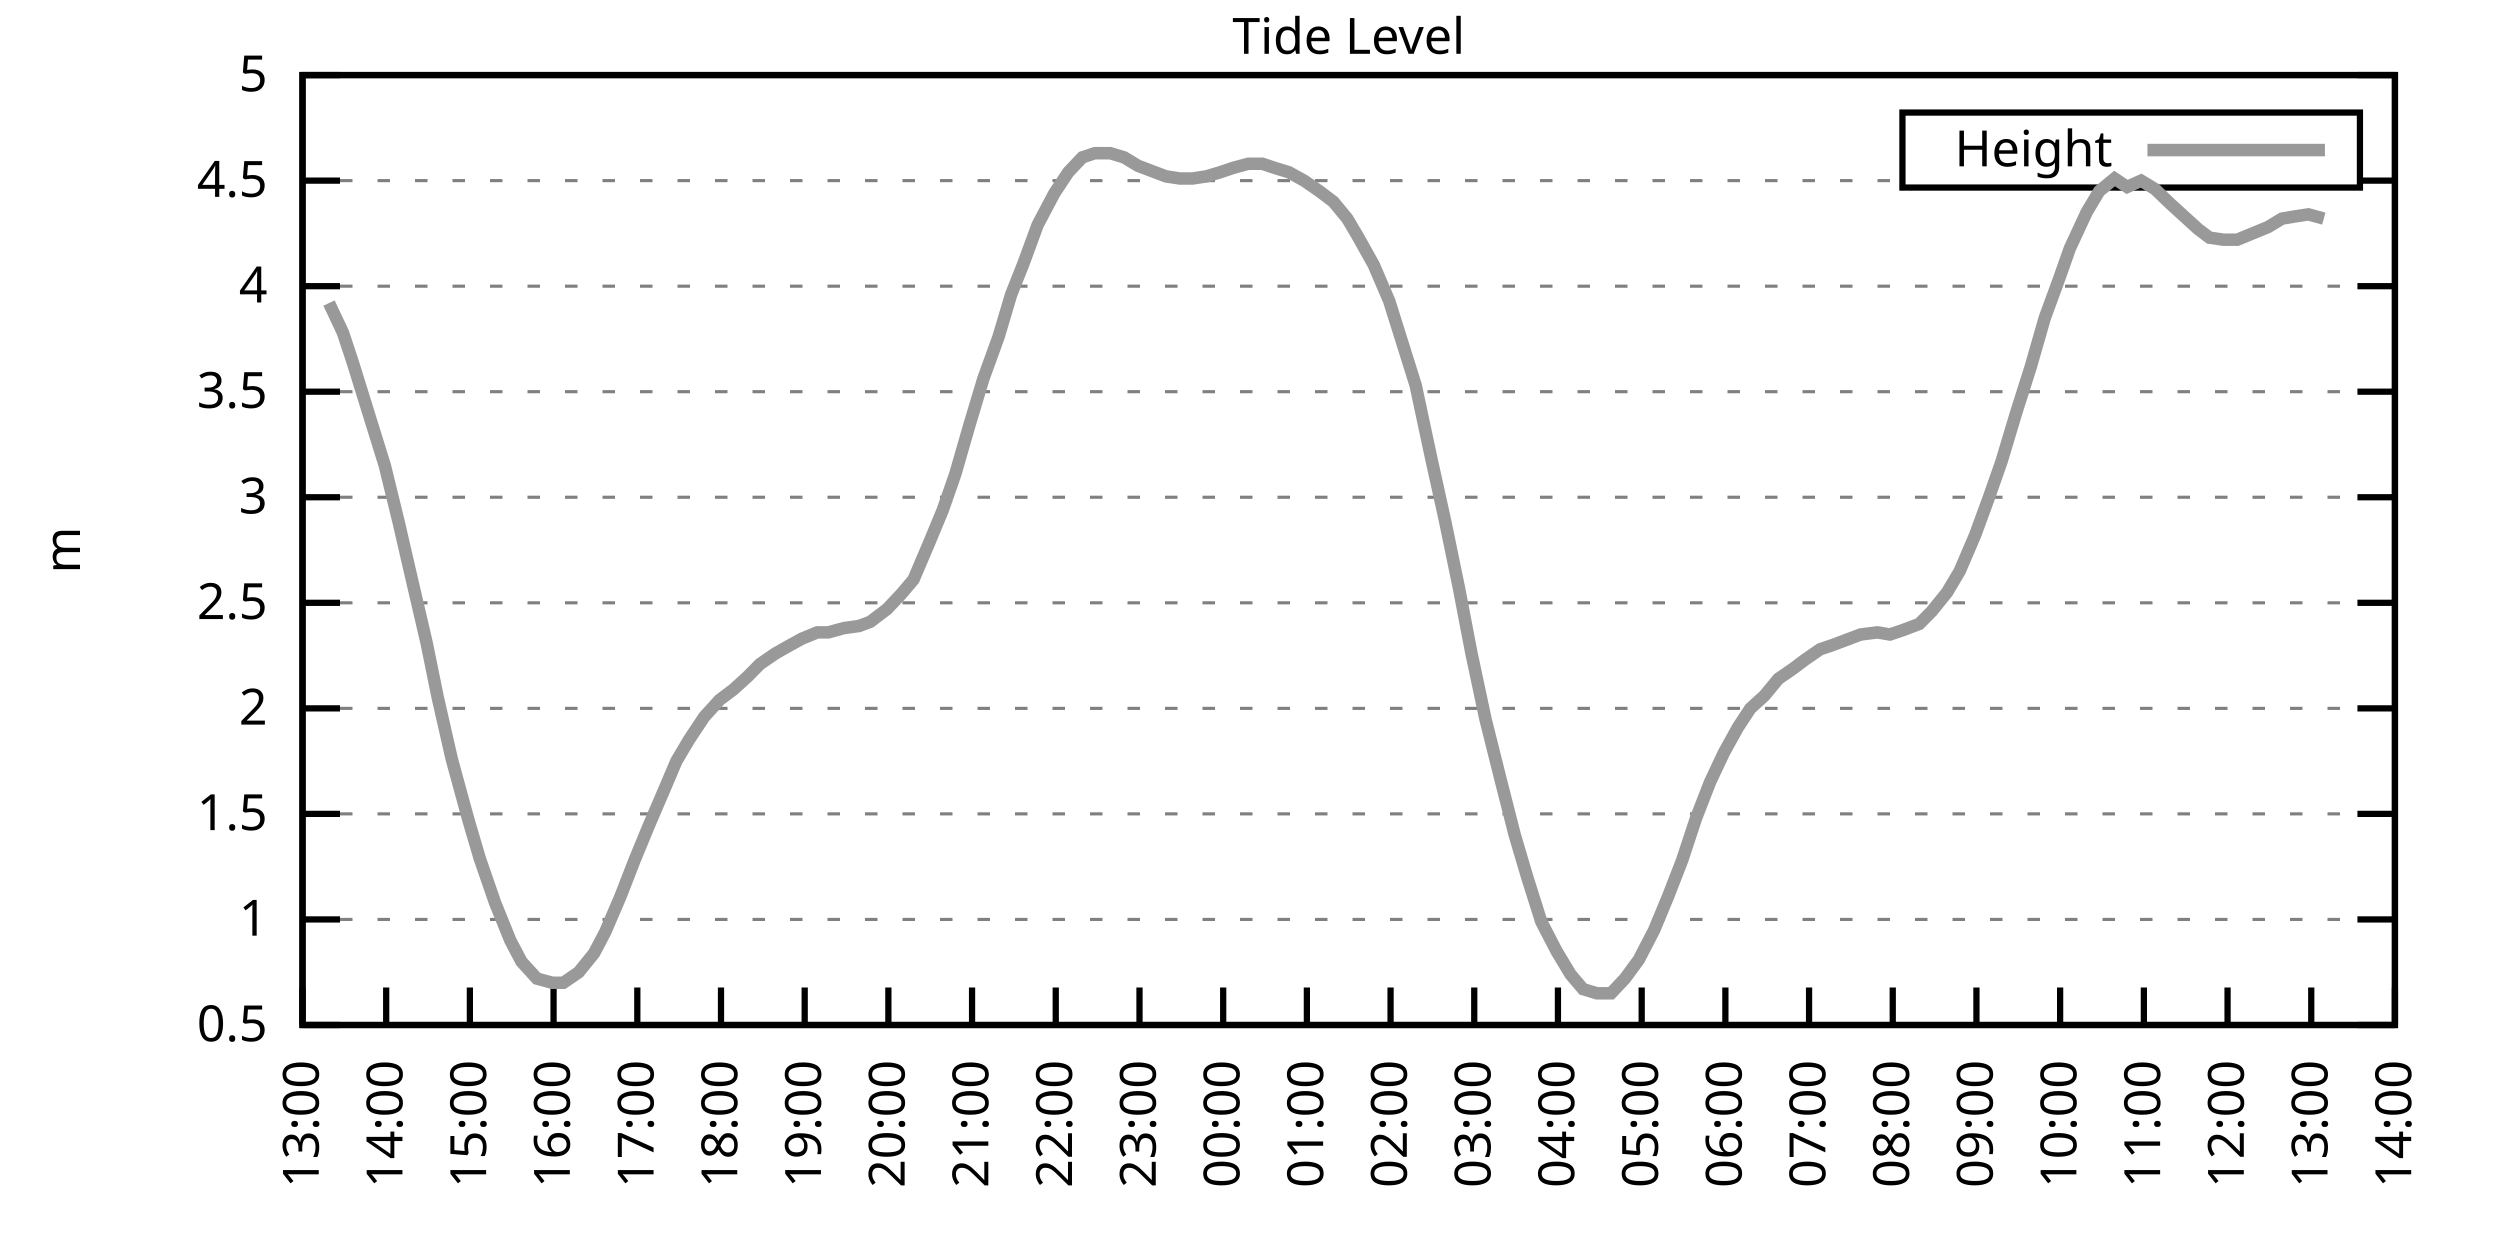
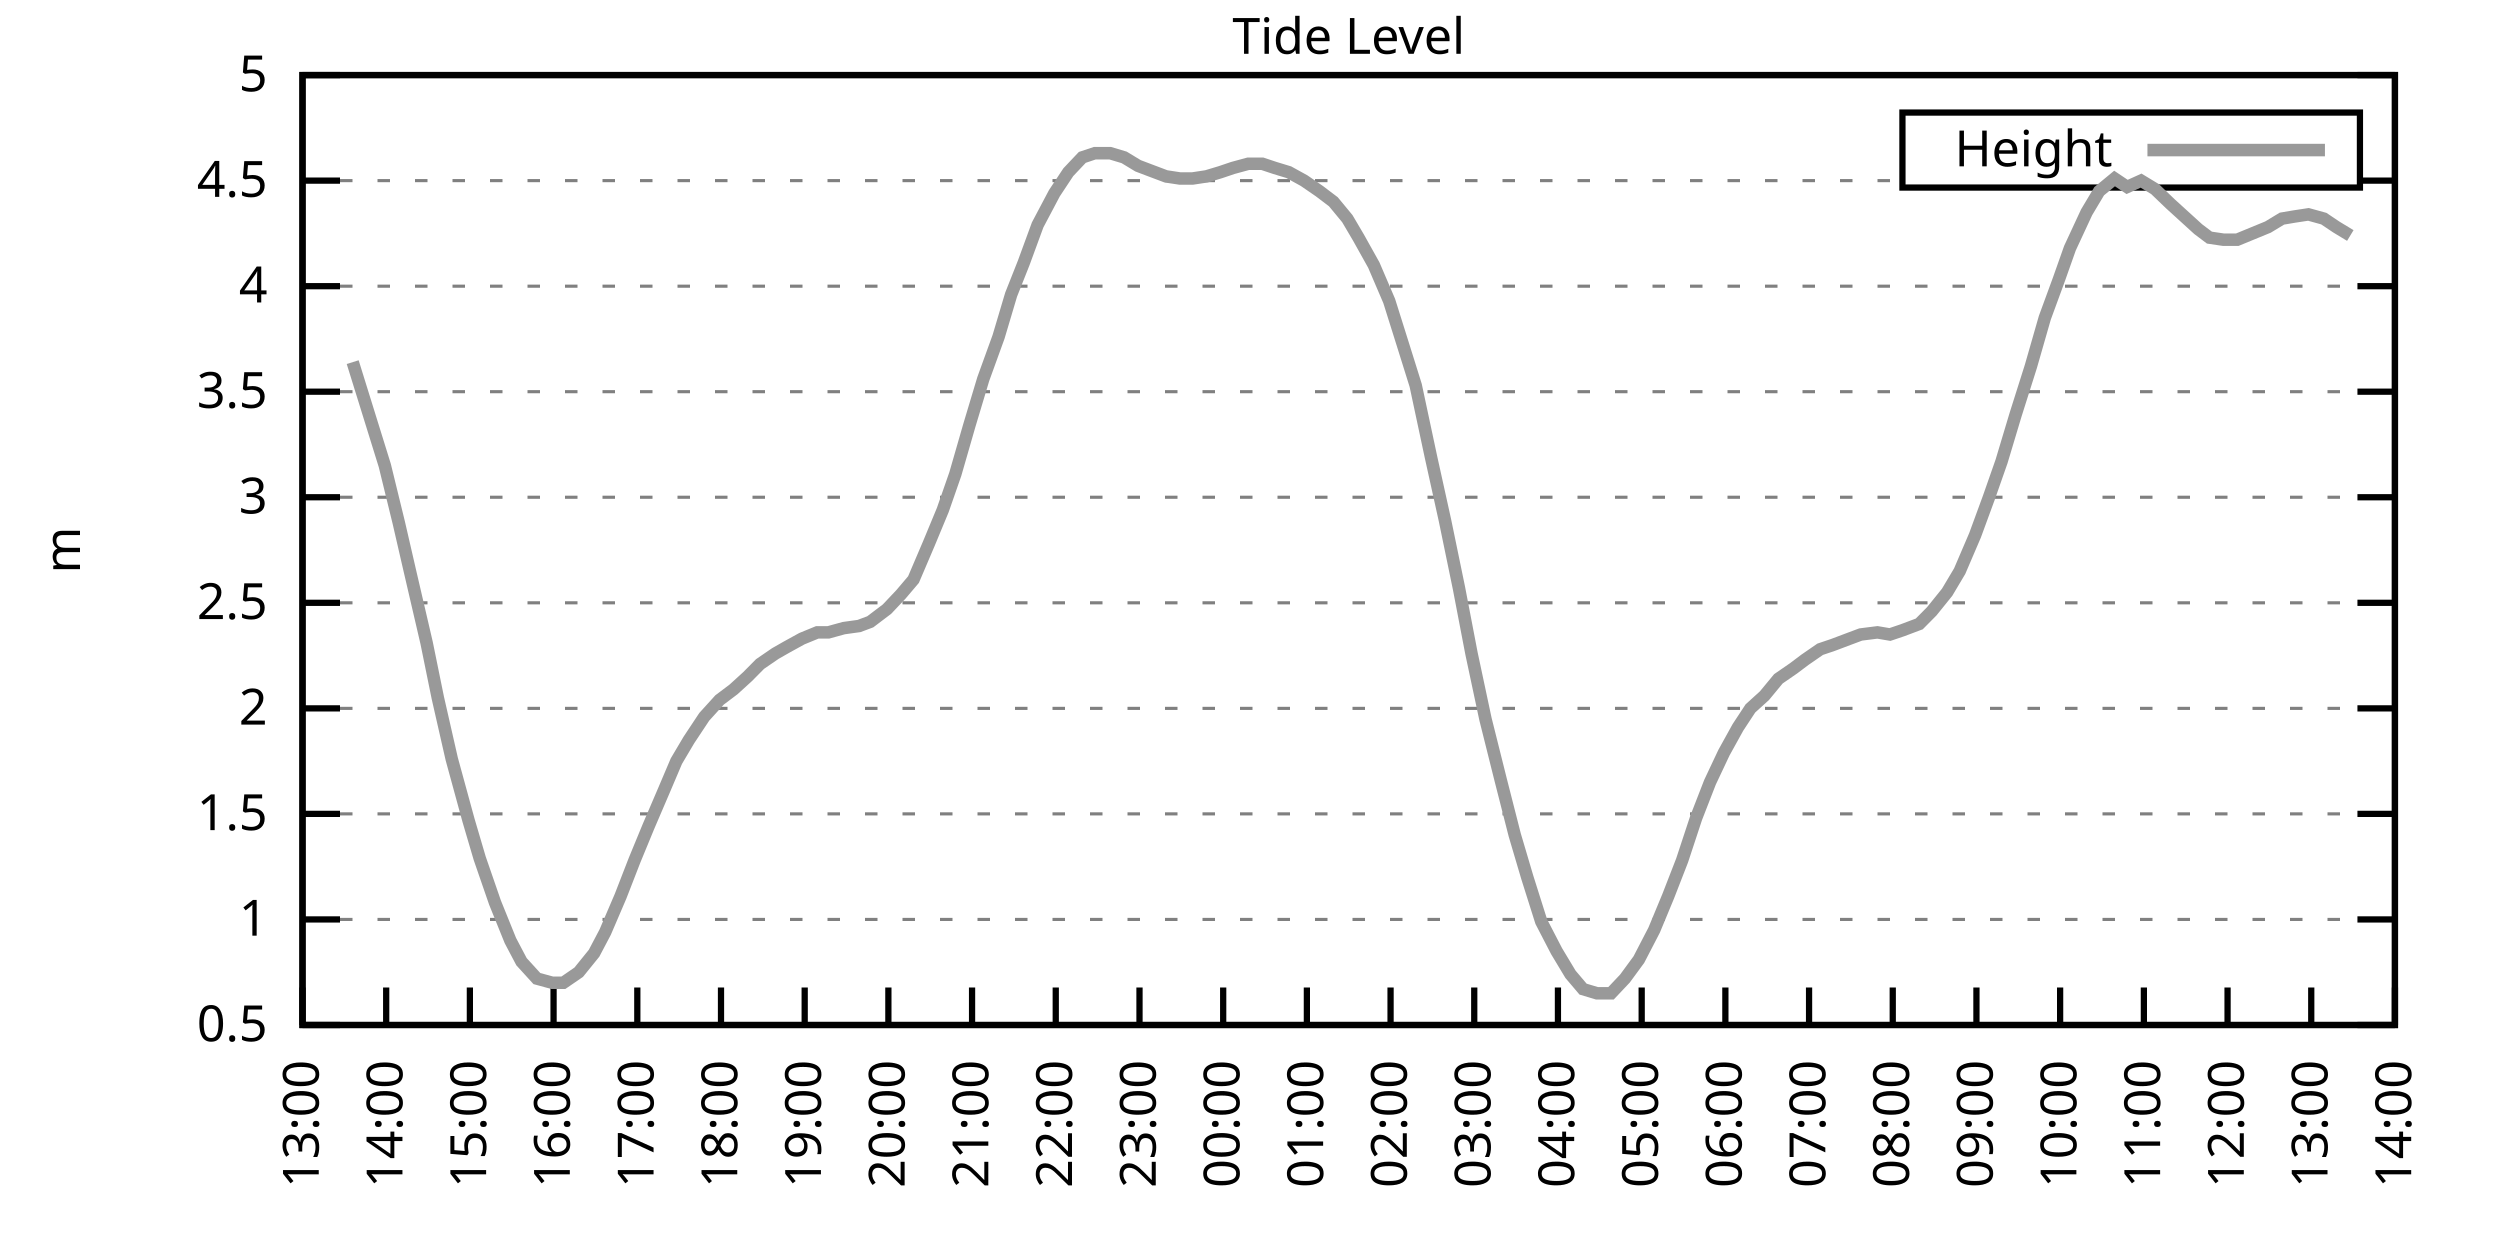
<svg xmlns="http://www.w3.org/2000/svg" xmlns:xlink="http://www.w3.org/1999/xlink" width="400" height="200" viewBox="0 0 400 200">
  <g id="gnuplot_canvas">
    <rect x="0" y="0" width="400" height="200" fill="none" />
    <defs>
      <circle id="gpDot" r="0.5" stroke-width="0.5" stroke="currentColor" />
      <path id="gpPt0" stroke-width="0.333" stroke="currentColor" d="M-1,0 h2 M0,-1 v2" />
      <path id="gpPt1" stroke-width="0.333" stroke="currentColor" d="M-1,-1 L1,1 M1,-1 L-1,1" />
      <path id="gpPt2" stroke-width="0.333" stroke="currentColor" d="M-1,0 L1,0 M0,-1 L0,1 M-1,-1 L1,1 M-1,1 L1,-1" />
      <rect id="gpPt3" stroke-width="0.333" stroke="currentColor" x="-1" y="-1" width="2" height="2" />
      <rect id="gpPt4" stroke-width="0.333" stroke="currentColor" fill="currentColor" x="-1" y="-1" width="2" height="2" />
      <circle id="gpPt5" stroke-width="0.333" stroke="currentColor" cx="0" cy="0" r="1" />
      <use xlink:href="#gpPt5" id="gpPt6" fill="currentColor" stroke="none" />
      <path id="gpPt7" stroke-width="0.333" stroke="currentColor" d="M0,-1.33 L-1.33,0.67 L1.33,0.67 z" />
      <use xlink:href="#gpPt7" id="gpPt8" fill="currentColor" stroke="none" />
      <use xlink:href="#gpPt7" id="gpPt9" stroke="currentColor" transform="rotate(180)" />
      <use xlink:href="#gpPt9" id="gpPt10" fill="currentColor" stroke="none" />
      <use xlink:href="#gpPt3" id="gpPt11" stroke="currentColor" transform="rotate(45)" />
      <use xlink:href="#gpPt11" id="gpPt12" fill="currentColor" stroke="none" />
      <path id="gpPt13" stroke-width="0.333" stroke="currentColor" d="M0,1.330 L1.265,0.411 L0.782,-1.067 L-0.782,-1.076 L-1.265,0.411 z" />
      <use xlink:href="#gpPt13" id="gpPt14" fill="currentColor" stroke="none" />
      <filter id="textbox" filterUnits="objectBoundingBox" x="0" y="0" height="1" width="1">
        <feFlood flood-color="white" flood-opacity="1" result="bgnd" />
        <feComposite in="SourceGraphic" in2="bgnd" operator="atop" />
      </filter>
      <filter id="greybox" filterUnits="objectBoundingBox" x="0" y="0" height="1" width="1">
        <feFlood flood-color="lightgrey" flood-opacity="1" result="grey" />
        <feComposite in="SourceGraphic" in2="grey" operator="atop" />
      </filter>
    </defs>
    <g fill="none" color="white" stroke="currentColor" stroke-width="1.00" stroke-linecap="butt" stroke-linejoin="miter">
</g>
    <g fill="none" color="black" stroke="currentColor" stroke-width="1.00" stroke-linecap="butt" stroke-linejoin="miter">
      <g stroke="none" shape-rendering="crispEdges">
        <polygon fill="rgb(255, 255, 255)" points="48.40,164.00 383.18,164.00 383.18,12.02 48.40,12.02 " />
      </g>
    </g>
    <g fill="none" color="black" stroke="currentColor" stroke-width="1.00" stroke-linecap="butt" stroke-linejoin="miter">
</g>
    <g fill="none" color="black" stroke="black" stroke-width="0.50" stroke-linecap="butt" stroke-linejoin="miter">
</g>
    <g fill="none" color="gray" stroke="currentColor" stroke-width="0.50" stroke-linecap="butt" stroke-linejoin="miter">
      <path stroke="gray" stroke-dasharray="2,4" class="gridline" d="M48.40,164.00 L383.19,164.00  " />
    </g>
    <g fill="none" color="gray" stroke="gray" stroke-width="1.00" stroke-linecap="butt" stroke-linejoin="miter">
</g>
    <g fill="none" color="black" stroke="currentColor" stroke-width="1.00" stroke-linecap="butt" stroke-linejoin="miter">
      <path stroke="black" d="M48.40,164.00 L54.40,164.00 M383.19,164.00 L377.19,164.00  " />
      <g transform="translate(42.80,166.60)" stroke="none" fill="black" font-family="Sans" font-size="8.00" text-anchor="end">
        <text>
          <tspan font-family="Sans"> 0.5</tspan>
        </text>
      </g>
    </g>
    <g fill="none" color="black" stroke="currentColor" stroke-width="1.00" stroke-linecap="butt" stroke-linejoin="miter">
</g>
    <g fill="none" color="black" stroke="black" stroke-width="0.50" stroke-linecap="butt" stroke-linejoin="miter">
</g>
    <g fill="none" color="gray" stroke="currentColor" stroke-width="0.50" stroke-linecap="butt" stroke-linejoin="miter">
      <path stroke="gray" stroke-dasharray="2,4" class="gridline" d="M48.40,147.11 L383.19,147.11  " />
    </g>
    <g fill="none" color="gray" stroke="gray" stroke-width="1.00" stroke-linecap="butt" stroke-linejoin="miter">
</g>
    <g fill="none" color="black" stroke="currentColor" stroke-width="1.00" stroke-linecap="butt" stroke-linejoin="miter">
      <path stroke="black" d="M48.40,147.11 L54.40,147.11 M383.19,147.11 L377.19,147.11  " />
      <g transform="translate(42.80,149.71)" stroke="none" fill="black" font-family="Sans" font-size="8.00" text-anchor="end">
        <text>
          <tspan font-family="Sans"> 1</tspan>
        </text>
      </g>
    </g>
    <g fill="none" color="black" stroke="currentColor" stroke-width="1.00" stroke-linecap="butt" stroke-linejoin="miter">
</g>
    <g fill="none" color="black" stroke="black" stroke-width="0.50" stroke-linecap="butt" stroke-linejoin="miter">
</g>
    <g fill="none" color="gray" stroke="currentColor" stroke-width="0.50" stroke-linecap="butt" stroke-linejoin="miter">
      <path stroke="gray" stroke-dasharray="2,4" class="gridline" d="M48.40,130.22 L383.19,130.22  " />
    </g>
    <g fill="none" color="gray" stroke="gray" stroke-width="1.00" stroke-linecap="butt" stroke-linejoin="miter">
</g>
    <g fill="none" color="black" stroke="currentColor" stroke-width="1.00" stroke-linecap="butt" stroke-linejoin="miter">
      <path stroke="black" d="M48.40,130.22 L54.40,130.22 M383.19,130.22 L377.19,130.22  " />
      <g transform="translate(42.80,132.82)" stroke="none" fill="black" font-family="Sans" font-size="8.00" text-anchor="end">
        <text>
          <tspan font-family="Sans"> 1.5</tspan>
        </text>
      </g>
    </g>
    <g fill="none" color="black" stroke="currentColor" stroke-width="1.00" stroke-linecap="butt" stroke-linejoin="miter">
</g>
    <g fill="none" color="black" stroke="black" stroke-width="0.50" stroke-linecap="butt" stroke-linejoin="miter">
</g>
    <g fill="none" color="gray" stroke="currentColor" stroke-width="0.50" stroke-linecap="butt" stroke-linejoin="miter">
      <path stroke="gray" stroke-dasharray="2,4" class="gridline" d="M48.40,113.34 L383.19,113.34  " />
    </g>
    <g fill="none" color="gray" stroke="gray" stroke-width="1.00" stroke-linecap="butt" stroke-linejoin="miter">
</g>
    <g fill="none" color="black" stroke="currentColor" stroke-width="1.00" stroke-linecap="butt" stroke-linejoin="miter">
      <path stroke="black" d="M48.40,113.34 L54.40,113.34 M383.19,113.34 L377.19,113.34  " />
      <g transform="translate(42.80,115.94)" stroke="none" fill="black" font-family="Sans" font-size="8.00" text-anchor="end">
        <text>
          <tspan font-family="Sans"> 2</tspan>
        </text>
      </g>
    </g>
    <g fill="none" color="black" stroke="currentColor" stroke-width="1.00" stroke-linecap="butt" stroke-linejoin="miter">
</g>
    <g fill="none" color="black" stroke="black" stroke-width="0.50" stroke-linecap="butt" stroke-linejoin="miter">
</g>
    <g fill="none" color="gray" stroke="currentColor" stroke-width="0.50" stroke-linecap="butt" stroke-linejoin="miter">
      <path stroke="gray" stroke-dasharray="2,4" class="gridline" d="M48.40,96.45 L383.19,96.45  " />
    </g>
    <g fill="none" color="gray" stroke="gray" stroke-width="1.00" stroke-linecap="butt" stroke-linejoin="miter">
</g>
    <g fill="none" color="black" stroke="currentColor" stroke-width="1.00" stroke-linecap="butt" stroke-linejoin="miter">
      <path stroke="black" d="M48.40,96.45 L54.40,96.45 M383.19,96.45 L377.19,96.45  " />
      <g transform="translate(42.80,99.05)" stroke="none" fill="black" font-family="Sans" font-size="8.00" text-anchor="end">
        <text>
          <tspan font-family="Sans"> 2.5</tspan>
        </text>
      </g>
    </g>
    <g fill="none" color="black" stroke="currentColor" stroke-width="1.00" stroke-linecap="butt" stroke-linejoin="miter">
</g>
    <g fill="none" color="black" stroke="black" stroke-width="0.50" stroke-linecap="butt" stroke-linejoin="miter">
</g>
    <g fill="none" color="gray" stroke="currentColor" stroke-width="0.50" stroke-linecap="butt" stroke-linejoin="miter">
      <path stroke="gray" stroke-dasharray="2,4" class="gridline" d="M48.40,79.56 L383.19,79.56  " />
    </g>
    <g fill="none" color="gray" stroke="gray" stroke-width="1.00" stroke-linecap="butt" stroke-linejoin="miter">
</g>
    <g fill="none" color="black" stroke="currentColor" stroke-width="1.00" stroke-linecap="butt" stroke-linejoin="miter">
      <path stroke="black" d="M48.40,79.56 L54.40,79.56 M383.19,79.56 L377.19,79.56  " />
      <g transform="translate(42.80,82.16)" stroke="none" fill="black" font-family="Sans" font-size="8.00" text-anchor="end">
        <text>
          <tspan font-family="Sans"> 3</tspan>
        </text>
      </g>
    </g>
    <g fill="none" color="black" stroke="currentColor" stroke-width="1.00" stroke-linecap="butt" stroke-linejoin="miter">
</g>
    <g fill="none" color="black" stroke="black" stroke-width="0.50" stroke-linecap="butt" stroke-linejoin="miter">
</g>
    <g fill="none" color="gray" stroke="currentColor" stroke-width="0.50" stroke-linecap="butt" stroke-linejoin="miter">
      <path stroke="gray" stroke-dasharray="2,4" class="gridline" d="M48.40,62.67 L383.19,62.67  " />
    </g>
    <g fill="none" color="gray" stroke="gray" stroke-width="1.00" stroke-linecap="butt" stroke-linejoin="miter">
</g>
    <g fill="none" color="black" stroke="currentColor" stroke-width="1.00" stroke-linecap="butt" stroke-linejoin="miter">
      <path stroke="black" d="M48.40,62.67 L54.40,62.67 M383.19,62.67 L377.19,62.67  " />
      <g transform="translate(42.80,65.27)" stroke="none" fill="black" font-family="Sans" font-size="8.00" text-anchor="end">
        <text>
          <tspan font-family="Sans"> 3.5</tspan>
        </text>
      </g>
    </g>
    <g fill="none" color="black" stroke="currentColor" stroke-width="1.00" stroke-linecap="butt" stroke-linejoin="miter">
</g>
    <g fill="none" color="black" stroke="black" stroke-width="0.50" stroke-linecap="butt" stroke-linejoin="miter">
</g>
    <g fill="none" color="gray" stroke="currentColor" stroke-width="0.50" stroke-linecap="butt" stroke-linejoin="miter">
      <path stroke="gray" stroke-dasharray="2,4" class="gridline" d="M48.40,45.79 L383.19,45.79  " />
    </g>
    <g fill="none" color="gray" stroke="gray" stroke-width="1.00" stroke-linecap="butt" stroke-linejoin="miter">
</g>
    <g fill="none" color="black" stroke="currentColor" stroke-width="1.00" stroke-linecap="butt" stroke-linejoin="miter">
      <path stroke="black" d="M48.40,45.79 L54.40,45.79 M383.19,45.79 L377.19,45.79  " />
      <g transform="translate(42.80,48.39)" stroke="none" fill="black" font-family="Sans" font-size="8.00" text-anchor="end">
        <text>
          <tspan font-family="Sans"> 4</tspan>
        </text>
      </g>
    </g>
    <g fill="none" color="black" stroke="currentColor" stroke-width="1.00" stroke-linecap="butt" stroke-linejoin="miter">
</g>
    <g fill="none" color="black" stroke="black" stroke-width="0.50" stroke-linecap="butt" stroke-linejoin="miter">
</g>
    <g fill="none" color="gray" stroke="currentColor" stroke-width="0.50" stroke-linecap="butt" stroke-linejoin="miter">
      <path stroke="gray" stroke-dasharray="2,4" class="gridline" d="M48.40,28.90 L304.39,28.90 M377.59,28.90 L383.19,28.90  " />
    </g>
    <g fill="none" color="gray" stroke="gray" stroke-width="1.00" stroke-linecap="butt" stroke-linejoin="miter">
</g>
    <g fill="none" color="black" stroke="currentColor" stroke-width="1.00" stroke-linecap="butt" stroke-linejoin="miter">
      <path stroke="black" d="M48.40,28.90 L54.40,28.90 M383.19,28.90 L377.19,28.90  " />
      <g transform="translate(42.80,31.50)" stroke="none" fill="black" font-family="Sans" font-size="8.00" text-anchor="end">
        <text>
          <tspan font-family="Sans"> 4.5</tspan>
        </text>
      </g>
    </g>
    <g fill="none" color="black" stroke="currentColor" stroke-width="1.00" stroke-linecap="butt" stroke-linejoin="miter">
</g>
    <g fill="none" color="black" stroke="black" stroke-width="0.50" stroke-linecap="butt" stroke-linejoin="miter">
</g>
    <g fill="none" color="gray" stroke="currentColor" stroke-width="0.50" stroke-linecap="butt" stroke-linejoin="miter">
      <path stroke="gray" stroke-dasharray="2,4" class="gridline" d="M48.40,12.01 L383.19,12.01  " />
    </g>
    <g fill="none" color="gray" stroke="gray" stroke-width="1.00" stroke-linecap="butt" stroke-linejoin="miter">
</g>
    <g fill="none" color="black" stroke="currentColor" stroke-width="1.00" stroke-linecap="butt" stroke-linejoin="miter">
      <path stroke="black" d="M48.40,12.01 L54.40,12.01 M383.19,12.01 L377.19,12.01  " />
      <g transform="translate(42.80,14.61)" stroke="none" fill="black" font-family="Sans" font-size="8.00" text-anchor="end">
        <text>
          <tspan font-family="Sans"> 5</tspan>
        </text>
      </g>
    </g>
    <g fill="none" color="black" stroke="currentColor" stroke-width="1.00" stroke-linecap="butt" stroke-linejoin="miter">
      <path stroke="black" d="M48.40,164.00 L48.40,158.00  " />
      <g transform="translate(51.00,169.60) rotate(270.00)" stroke="none" fill="black" font-family="Sans" font-size="8.00" text-anchor="end">
        <text>
          <tspan font-family="Sans">13:00</tspan>
        </text>
      </g>
    </g>
    <g fill="none" color="black" stroke="currentColor" stroke-width="1.00" stroke-linecap="butt" stroke-linejoin="miter">
      <path stroke="black" d="M61.79,164.00 L61.79,158.00  " />
      <g transform="translate(64.39,169.60) rotate(270.00)" stroke="none" fill="black" font-family="Sans" font-size="8.00" text-anchor="end">
        <text>
          <tspan font-family="Sans">14:00</tspan>
        </text>
      </g>
    </g>
    <g fill="none" color="black" stroke="currentColor" stroke-width="1.00" stroke-linecap="butt" stroke-linejoin="miter">
      <path stroke="black" d="M75.18,164.00 L75.18,158.00  " />
      <g transform="translate(77.78,169.60) rotate(270.00)" stroke="none" fill="black" font-family="Sans" font-size="8.00" text-anchor="end">
        <text>
          <tspan font-family="Sans">15:00</tspan>
        </text>
      </g>
    </g>
    <g fill="none" color="black" stroke="currentColor" stroke-width="1.00" stroke-linecap="butt" stroke-linejoin="miter">
      <path stroke="black" d="M88.57,164.00 L88.57,158.00  " />
      <g transform="translate(91.17,169.60) rotate(270.00)" stroke="none" fill="black" font-family="Sans" font-size="8.00" text-anchor="end">
        <text>
          <tspan font-family="Sans">16:00</tspan>
        </text>
      </g>
    </g>
    <g fill="none" color="black" stroke="currentColor" stroke-width="1.00" stroke-linecap="butt" stroke-linejoin="miter">
      <path stroke="black" d="M101.97,164.00 L101.97,158.00  " />
      <g transform="translate(104.57,169.60) rotate(270.00)" stroke="none" fill="black" font-family="Sans" font-size="8.00" text-anchor="end">
        <text>
          <tspan font-family="Sans">17:00</tspan>
        </text>
      </g>
    </g>
    <g fill="none" color="black" stroke="currentColor" stroke-width="1.00" stroke-linecap="butt" stroke-linejoin="miter">
      <path stroke="black" d="M115.36,164.00 L115.36,158.00  " />
      <g transform="translate(117.96,169.60) rotate(270.00)" stroke="none" fill="black" font-family="Sans" font-size="8.00" text-anchor="end">
        <text>
          <tspan font-family="Sans">18:00</tspan>
        </text>
      </g>
    </g>
    <g fill="none" color="black" stroke="currentColor" stroke-width="1.00" stroke-linecap="butt" stroke-linejoin="miter">
      <path stroke="black" d="M128.75,164.00 L128.75,158.00  " />
      <g transform="translate(131.35,169.60) rotate(270.00)" stroke="none" fill="black" font-family="Sans" font-size="8.00" text-anchor="end">
        <text>
          <tspan font-family="Sans">19:00</tspan>
        </text>
      </g>
    </g>
    <g fill="none" color="black" stroke="currentColor" stroke-width="1.00" stroke-linecap="butt" stroke-linejoin="miter">
      <path stroke="black" d="M142.14,164.00 L142.14,158.00  " />
      <g transform="translate(144.74,169.60) rotate(270.00)" stroke="none" fill="black" font-family="Sans" font-size="8.00" text-anchor="end">
        <text>
          <tspan font-family="Sans">20:00</tspan>
        </text>
      </g>
    </g>
    <g fill="none" color="black" stroke="currentColor" stroke-width="1.00" stroke-linecap="butt" stroke-linejoin="miter">
      <path stroke="black" d="M155.53,164.00 L155.53,158.00  " />
      <g transform="translate(158.13,169.60) rotate(270.00)" stroke="none" fill="black" font-family="Sans" font-size="8.00" text-anchor="end">
        <text>
          <tspan font-family="Sans">21:00</tspan>
        </text>
      </g>
    </g>
    <g fill="none" color="black" stroke="currentColor" stroke-width="1.00" stroke-linecap="butt" stroke-linejoin="miter">
      <path stroke="black" d="M168.92,164.00 L168.92,158.00  " />
      <g transform="translate(171.52,169.60) rotate(270.00)" stroke="none" fill="black" font-family="Sans" font-size="8.00" text-anchor="end">
        <text>
          <tspan font-family="Sans">22:00</tspan>
        </text>
      </g>
    </g>
    <g fill="none" color="black" stroke="currentColor" stroke-width="1.00" stroke-linecap="butt" stroke-linejoin="miter">
      <path stroke="black" d="M182.32,164.00 L182.32,158.00  " />
      <g transform="translate(184.92,169.60) rotate(270.00)" stroke="none" fill="black" font-family="Sans" font-size="8.00" text-anchor="end">
        <text>
          <tspan font-family="Sans">23:00</tspan>
        </text>
      </g>
    </g>
    <g fill="none" color="black" stroke="currentColor" stroke-width="1.00" stroke-linecap="butt" stroke-linejoin="miter">
      <path stroke="black" d="M195.71,164.00 L195.71,158.00  " />
      <g transform="translate(198.31,169.60) rotate(270.00)" stroke="none" fill="black" font-family="Sans" font-size="8.00" text-anchor="end">
        <text>
          <tspan font-family="Sans">00:00</tspan>
        </text>
      </g>
    </g>
    <g fill="none" color="black" stroke="currentColor" stroke-width="1.00" stroke-linecap="butt" stroke-linejoin="miter">
      <path stroke="black" d="M209.10,164.00 L209.10,158.00  " />
      <g transform="translate(211.70,169.60) rotate(270.00)" stroke="none" fill="black" font-family="Sans" font-size="8.00" text-anchor="end">
        <text>
          <tspan font-family="Sans">01:00</tspan>
        </text>
      </g>
    </g>
    <g fill="none" color="black" stroke="currentColor" stroke-width="1.00" stroke-linecap="butt" stroke-linejoin="miter">
      <path stroke="black" d="M222.49,164.00 L222.49,158.00  " />
      <g transform="translate(225.09,169.60) rotate(270.00)" stroke="none" fill="black" font-family="Sans" font-size="8.00" text-anchor="end">
        <text>
          <tspan font-family="Sans">02:00</tspan>
        </text>
      </g>
    </g>
    <g fill="none" color="black" stroke="currentColor" stroke-width="1.00" stroke-linecap="butt" stroke-linejoin="miter">
      <path stroke="black" d="M235.88,164.00 L235.88,158.00  " />
      <g transform="translate(238.48,169.60) rotate(270.00)" stroke="none" fill="black" font-family="Sans" font-size="8.00" text-anchor="end">
        <text>
          <tspan font-family="Sans">03:00</tspan>
        </text>
      </g>
    </g>
    <g fill="none" color="black" stroke="currentColor" stroke-width="1.00" stroke-linecap="butt" stroke-linejoin="miter">
      <path stroke="black" d="M249.27,164.00 L249.27,158.00  " />
      <g transform="translate(251.87,169.60) rotate(270.00)" stroke="none" fill="black" font-family="Sans" font-size="8.00" text-anchor="end">
        <text>
          <tspan font-family="Sans">04:00</tspan>
        </text>
      </g>
    </g>
    <g fill="none" color="black" stroke="currentColor" stroke-width="1.00" stroke-linecap="butt" stroke-linejoin="miter">
      <path stroke="black" d="M262.67,164.00 L262.67,158.00  " />
      <g transform="translate(265.27,169.60) rotate(270.00)" stroke="none" fill="black" font-family="Sans" font-size="8.00" text-anchor="end">
        <text>
          <tspan font-family="Sans">05:00</tspan>
        </text>
      </g>
    </g>
    <g fill="none" color="black" stroke="currentColor" stroke-width="1.00" stroke-linecap="butt" stroke-linejoin="miter">
      <path stroke="black" d="M276.06,164.00 L276.06,158.00  " />
      <g transform="translate(278.66,169.60) rotate(270.00)" stroke="none" fill="black" font-family="Sans" font-size="8.00" text-anchor="end">
        <text>
          <tspan font-family="Sans">06:00</tspan>
        </text>
      </g>
    </g>
    <g fill="none" color="black" stroke="currentColor" stroke-width="1.00" stroke-linecap="butt" stroke-linejoin="miter">
      <path stroke="black" d="M289.45,164.00 L289.45,158.00  " />
      <g transform="translate(292.05,169.60) rotate(270.00)" stroke="none" fill="black" font-family="Sans" font-size="8.00" text-anchor="end">
        <text>
          <tspan font-family="Sans">07:00</tspan>
        </text>
      </g>
    </g>
    <g fill="none" color="black" stroke="currentColor" stroke-width="1.00" stroke-linecap="butt" stroke-linejoin="miter">
      <path stroke="black" d="M302.84,164.00 L302.84,158.00  " />
      <g transform="translate(305.44,169.60) rotate(270.00)" stroke="none" fill="black" font-family="Sans" font-size="8.00" text-anchor="end">
        <text>
          <tspan font-family="Sans">08:00</tspan>
        </text>
      </g>
    </g>
    <g fill="none" color="black" stroke="currentColor" stroke-width="1.00" stroke-linecap="butt" stroke-linejoin="miter">
      <path stroke="black" d="M316.23,164.00 L316.23,158.00  " />
      <g transform="translate(318.83,169.60) rotate(270.00)" stroke="none" fill="black" font-family="Sans" font-size="8.00" text-anchor="end">
        <text>
          <tspan font-family="Sans">09:00</tspan>
        </text>
      </g>
    </g>
    <g fill="none" color="black" stroke="currentColor" stroke-width="1.00" stroke-linecap="butt" stroke-linejoin="miter">
      <path stroke="black" d="M329.62,164.00 L329.62,158.00  " />
      <g transform="translate(332.22,169.60) rotate(270.00)" stroke="none" fill="black" font-family="Sans" font-size="8.00" text-anchor="end">
        <text>
          <tspan font-family="Sans">10:00</tspan>
        </text>
      </g>
    </g>
    <g fill="none" color="black" stroke="currentColor" stroke-width="1.00" stroke-linecap="butt" stroke-linejoin="miter">
      <path stroke="black" d="M343.02,164.00 L343.02,158.00  " />
      <g transform="translate(345.62,169.60) rotate(270.00)" stroke="none" fill="black" font-family="Sans" font-size="8.00" text-anchor="end">
        <text>
          <tspan font-family="Sans">11:00</tspan>
        </text>
      </g>
    </g>
    <g fill="none" color="black" stroke="currentColor" stroke-width="1.00" stroke-linecap="butt" stroke-linejoin="miter">
      <path stroke="black" d="M356.41,164.00 L356.41,158.00  " />
      <g transform="translate(359.01,169.60) rotate(270.00)" stroke="none" fill="black" font-family="Sans" font-size="8.00" text-anchor="end">
        <text>
          <tspan font-family="Sans">12:00</tspan>
        </text>
      </g>
    </g>
    <g fill="none" color="black" stroke="currentColor" stroke-width="1.00" stroke-linecap="butt" stroke-linejoin="miter">
      <path stroke="black" d="M369.80,164.00 L369.80,158.00  " />
      <g transform="translate(372.40,169.60) rotate(270.00)" stroke="none" fill="black" font-family="Sans" font-size="8.00" text-anchor="end">
        <text>
          <tspan font-family="Sans">13:00</tspan>
        </text>
      </g>
    </g>
    <g fill="none" color="black" stroke="currentColor" stroke-width="1.00" stroke-linecap="butt" stroke-linejoin="miter">
      <path stroke="black" d="M383.19,164.00 L383.19,158.00  " />
      <g transform="translate(385.79,169.60) rotate(270.00)" stroke="none" fill="black" font-family="Sans" font-size="8.00" text-anchor="end">
        <text>
          <tspan font-family="Sans">14:00</tspan>
        </text>
      </g>
    </g>
    <g fill="none" color="black" stroke="currentColor" stroke-width="1.00" stroke-linecap="butt" stroke-linejoin="miter">
</g>
    <g fill="none" color="black" stroke="currentColor" stroke-width="1.00" stroke-linecap="butt" stroke-linejoin="miter">
      <path stroke="black" d="M48.40,12.01 L48.40,164.00 L383.19,164.00 L383.19,12.01 L48.40,12.01 Z  " />
    </g>
    <g fill="none" color="black" stroke="currentColor" stroke-width="1.00" stroke-linecap="butt" stroke-linejoin="miter">
</g>
    <g fill="none" color="black" stroke="currentColor" stroke-width="1.00" stroke-linecap="butt" stroke-linejoin="miter">
      <path stroke="black" d="M304.39,30.01 L304.39,18.01 L377.59,18.01 L377.59,30.01 L304.39,30.01 Z  " />
    </g>
    <g id="Tide_level_plot_1">
      <g fill="none" color="white" stroke="black" stroke-width="2.00" stroke-linecap="butt" stroke-linejoin="miter">
</g>
      <g fill="none" color="black" stroke="currentColor" stroke-width="2.00" stroke-linecap="butt" stroke-linejoin="miter">
        <g transform="translate(337.99,26.61)" stroke="none" fill="black" font-family="Sans" font-size="8.00" text-anchor="end">
          <text>
            <tspan font-family="Sans">Height</tspan>
          </text>
        </g>
      </g>
      <g fill="none" color="black" stroke="currentColor" stroke-width="2.00" stroke-linecap="butt" stroke-linejoin="miter">
-         <path stroke="rgb(153, 153, 153)" d="M343.59,24.01 L371.99,24.01 M52.64,48.49 L54.87,53.22 L56.43,57.94 L61.57,74.49 L63.80,83.61 L65.59,91.38   L68.26,102.87 L70.05,111.65 L72.28,121.44 L74.96,131.24 L76.75,137.32 L79.20,144.41 L81.66,150.49 L83.44,153.87   L85.90,156.57 L88.35,157.24 L90.14,157.24 L92.59,155.56 L95.05,152.52 L96.83,149.14 L99.29,143.40 L101.52,137.66   L103.75,132.25 L106.21,126.51 L108.22,121.78 L110.22,118.40 L112.68,114.69 L115.13,111.99 L117.37,110.30 L119.60,108.27   L121.61,106.24 L124.06,104.56 L125.85,103.54 L128.30,102.19 L130.76,101.18 L132.54,101.18 L135.00,100.50 L137.45,100.16   L139.24,99.49 L141.92,97.46 L144.15,95.10 L146.16,92.73 L148.61,86.99 L150.85,81.59 L152.85,75.85 L155.09,68.08   L157.32,60.65 L159.77,53.89 L161.78,47.14 L163.79,42.07 L166.02,35.99 L168.70,30.92 L170.93,27.55 L173.17,25.18   L175.17,24.51 L177.63,24.51 L179.86,25.18 L182.09,26.53 L183.88,27.21 L186.56,28.22 L188.79,28.56 L190.80,28.56   L193.03,28.22 L195.26,27.55 L197.27,26.87 L199.73,26.20 L201.96,26.20 L203.97,26.87 L206.20,27.55 L208.65,28.90   L211.11,30.59 L213.34,32.28 L215.57,34.98 L217.36,38.02 L219.81,42.41 L222.27,48.15 L224.50,55.24 L226.51,61.66   L228.96,73.14 L231.20,83.28 L233.43,94.08 L235.44,104.56 L237.67,115.03 L240.12,124.82 L242.36,133.60 L244.36,140.36   L246.60,147.45 L249.05,152.18 L251.28,155.89 L253.29,158.26 L255.52,158.93 L257.76,158.93 L259.99,156.57 L262.22,153.53   L264.67,148.80 L266.91,143.40 L269.14,137.66 L271.37,130.90 L273.60,125.16 L275.83,120.43 L278.07,116.38 L280.07,113.34   L282.31,111.31 L284.54,108.61 L286.99,106.92 L288.78,105.57 L291.23,103.88 L293.24,103.20 L295.92,102.19 L297.71,101.52   L300.39,101.18 L302.39,101.52 L304.40,100.84 L307.08,99.83 L309.09,97.80 L311.54,94.76 L313.55,91.38 L316.01,85.64   L318.24,79.56 L320.25,73.82 L322.48,66.39 L324.94,58.62 L327.17,50.85 L329.40,44.77 L331.19,39.71 L333.86,33.96   L335.87,30.59 L338.33,28.56 L340.34,29.91 L342.57,28.90 L344.80,30.25 L347.26,32.61 L349.49,34.64 L351.72,36.67   L353.51,38.02 L355.74,38.35 L357.97,38.35 L360.42,37.34 L362.88,36.33 L365.11,34.98 L367.12,34.64 L369.35,34.30   L371.81,34.98  " />
+         <path stroke="rgb(153, 153, 153)" d="M343.59,24.01 L371.99,24.01 M56.43,57.94 L61.57,74.49 L63.80,83.61 L65.59,91.38 L68.26,102.87 L70.05,111.65   L72.28,121.44 L74.96,131.24 L76.75,137.32 L79.20,144.41 L81.66,150.49 L83.44,153.87 L85.90,156.57 L88.35,157.24   L90.14,157.24 L92.59,155.56 L95.05,152.52 L96.83,149.14 L99.29,143.40 L101.52,137.66 L103.75,132.25 L106.21,126.51   L108.22,121.78 L110.22,118.40 L112.68,114.69 L115.13,111.99 L117.37,110.30 L119.60,108.27 L121.61,106.24 L124.06,104.56   L125.85,103.54 L128.30,102.19 L130.76,101.18 L132.54,101.18 L135.00,100.50 L137.45,100.16 L139.24,99.49 L141.92,97.46   L144.15,95.10 L146.16,92.73 L148.61,86.99 L150.85,81.59 L152.85,75.85 L155.09,68.08 L157.32,60.65 L159.77,53.89   L161.78,47.14 L163.79,42.07 L166.02,35.99 L168.70,30.92 L170.93,27.55 L173.17,25.18 L175.17,24.51 L177.63,24.51   L179.86,25.18 L182.09,26.53 L183.88,27.21 L186.56,28.22 L188.79,28.56 L190.80,28.56 L193.03,28.22 L195.26,27.55   L197.27,26.87 L199.73,26.20 L201.96,26.20 L203.97,26.87 L206.20,27.55 L208.65,28.90 L211.11,30.59 L213.34,32.28   L215.57,34.98 L217.36,38.02 L219.81,42.41 L222.27,48.15 L224.50,55.24 L226.51,61.66 L228.96,73.14 L231.20,83.28   L233.43,94.08 L235.44,104.56 L237.67,115.03 L240.12,124.82 L242.36,133.60 L244.36,140.36 L246.60,147.45 L249.05,152.18   L251.28,155.89 L253.29,158.26 L255.52,158.93 L257.76,158.93 L259.99,156.57 L262.22,153.53 L264.67,148.80 L266.91,143.40   L269.14,137.66 L271.37,130.90 L273.60,125.16 L275.83,120.43 L278.07,116.38 L280.07,113.34 L282.31,111.31 L284.54,108.61   L286.99,106.92 L288.78,105.57 L291.23,103.88 L293.24,103.20 L295.92,102.19 L297.71,101.52 L300.39,101.18 L302.39,101.52   L304.40,100.84 L307.08,99.83 L309.09,97.80 L311.54,94.76 L313.55,91.38 L316.01,85.64 L318.24,79.56 L320.25,73.82   L322.48,66.39 L324.94,58.62 L327.17,50.85 L329.40,44.77 L331.19,39.71 L333.86,33.96 L335.87,30.59 L338.33,28.56   L340.34,29.91 L342.57,28.90 L344.80,30.25 L347.26,32.61 L349.49,34.64 L351.72,36.67 L353.51,38.02 L355.74,38.35   L357.97,38.35 L360.42,37.34 L362.88,36.33 L365.11,34.98 L367.12,34.64 L369.35,34.30 L371.81,34.98 L373.82,36.33   L376.05,37.68  " />
      </g>
    </g>
    <g fill="none" color="black" stroke="currentColor" stroke-width="2.00" stroke-linecap="butt" stroke-linejoin="miter">
</g>
    <g fill="none" color="black" stroke="black" stroke-width="1.00" stroke-linecap="butt" stroke-linejoin="miter">
</g>
    <g fill="none" color="black" stroke="currentColor" stroke-width="1.00" stroke-linecap="butt" stroke-linejoin="miter">
      <path stroke="black" d="M48.40,12.01 L48.40,164.00 L383.19,164.00 L383.19,12.01 L48.40,12.01 Z  " />
      <g transform="translate(12.80,88.01) rotate(270.00)" stroke="none" fill="black" font-family="Sans" font-size="8.00" text-anchor="middle">
        <text>
          <tspan font-family="Sans">m</tspan>
        </text>
      </g>
    </g>
    <g fill="none" color="black" stroke="currentColor" stroke-width="1.00" stroke-linecap="butt" stroke-linejoin="miter">
</g>
    <g fill="none" color="black" stroke="currentColor" stroke-width="1.00" stroke-linecap="butt" stroke-linejoin="miter">
      <g transform="translate(215.79,8.61)" stroke="none" fill="black" font-family="Sans" font-size="8.00" text-anchor="middle">
        <text>
          <tspan font-family="Sans">Tide Level</tspan>
        </text>
      </g>
    </g>
    <g fill="none" color="black" stroke="currentColor" stroke-width="1.00" stroke-linecap="butt" stroke-linejoin="miter">
</g>
  </g>
</svg>
